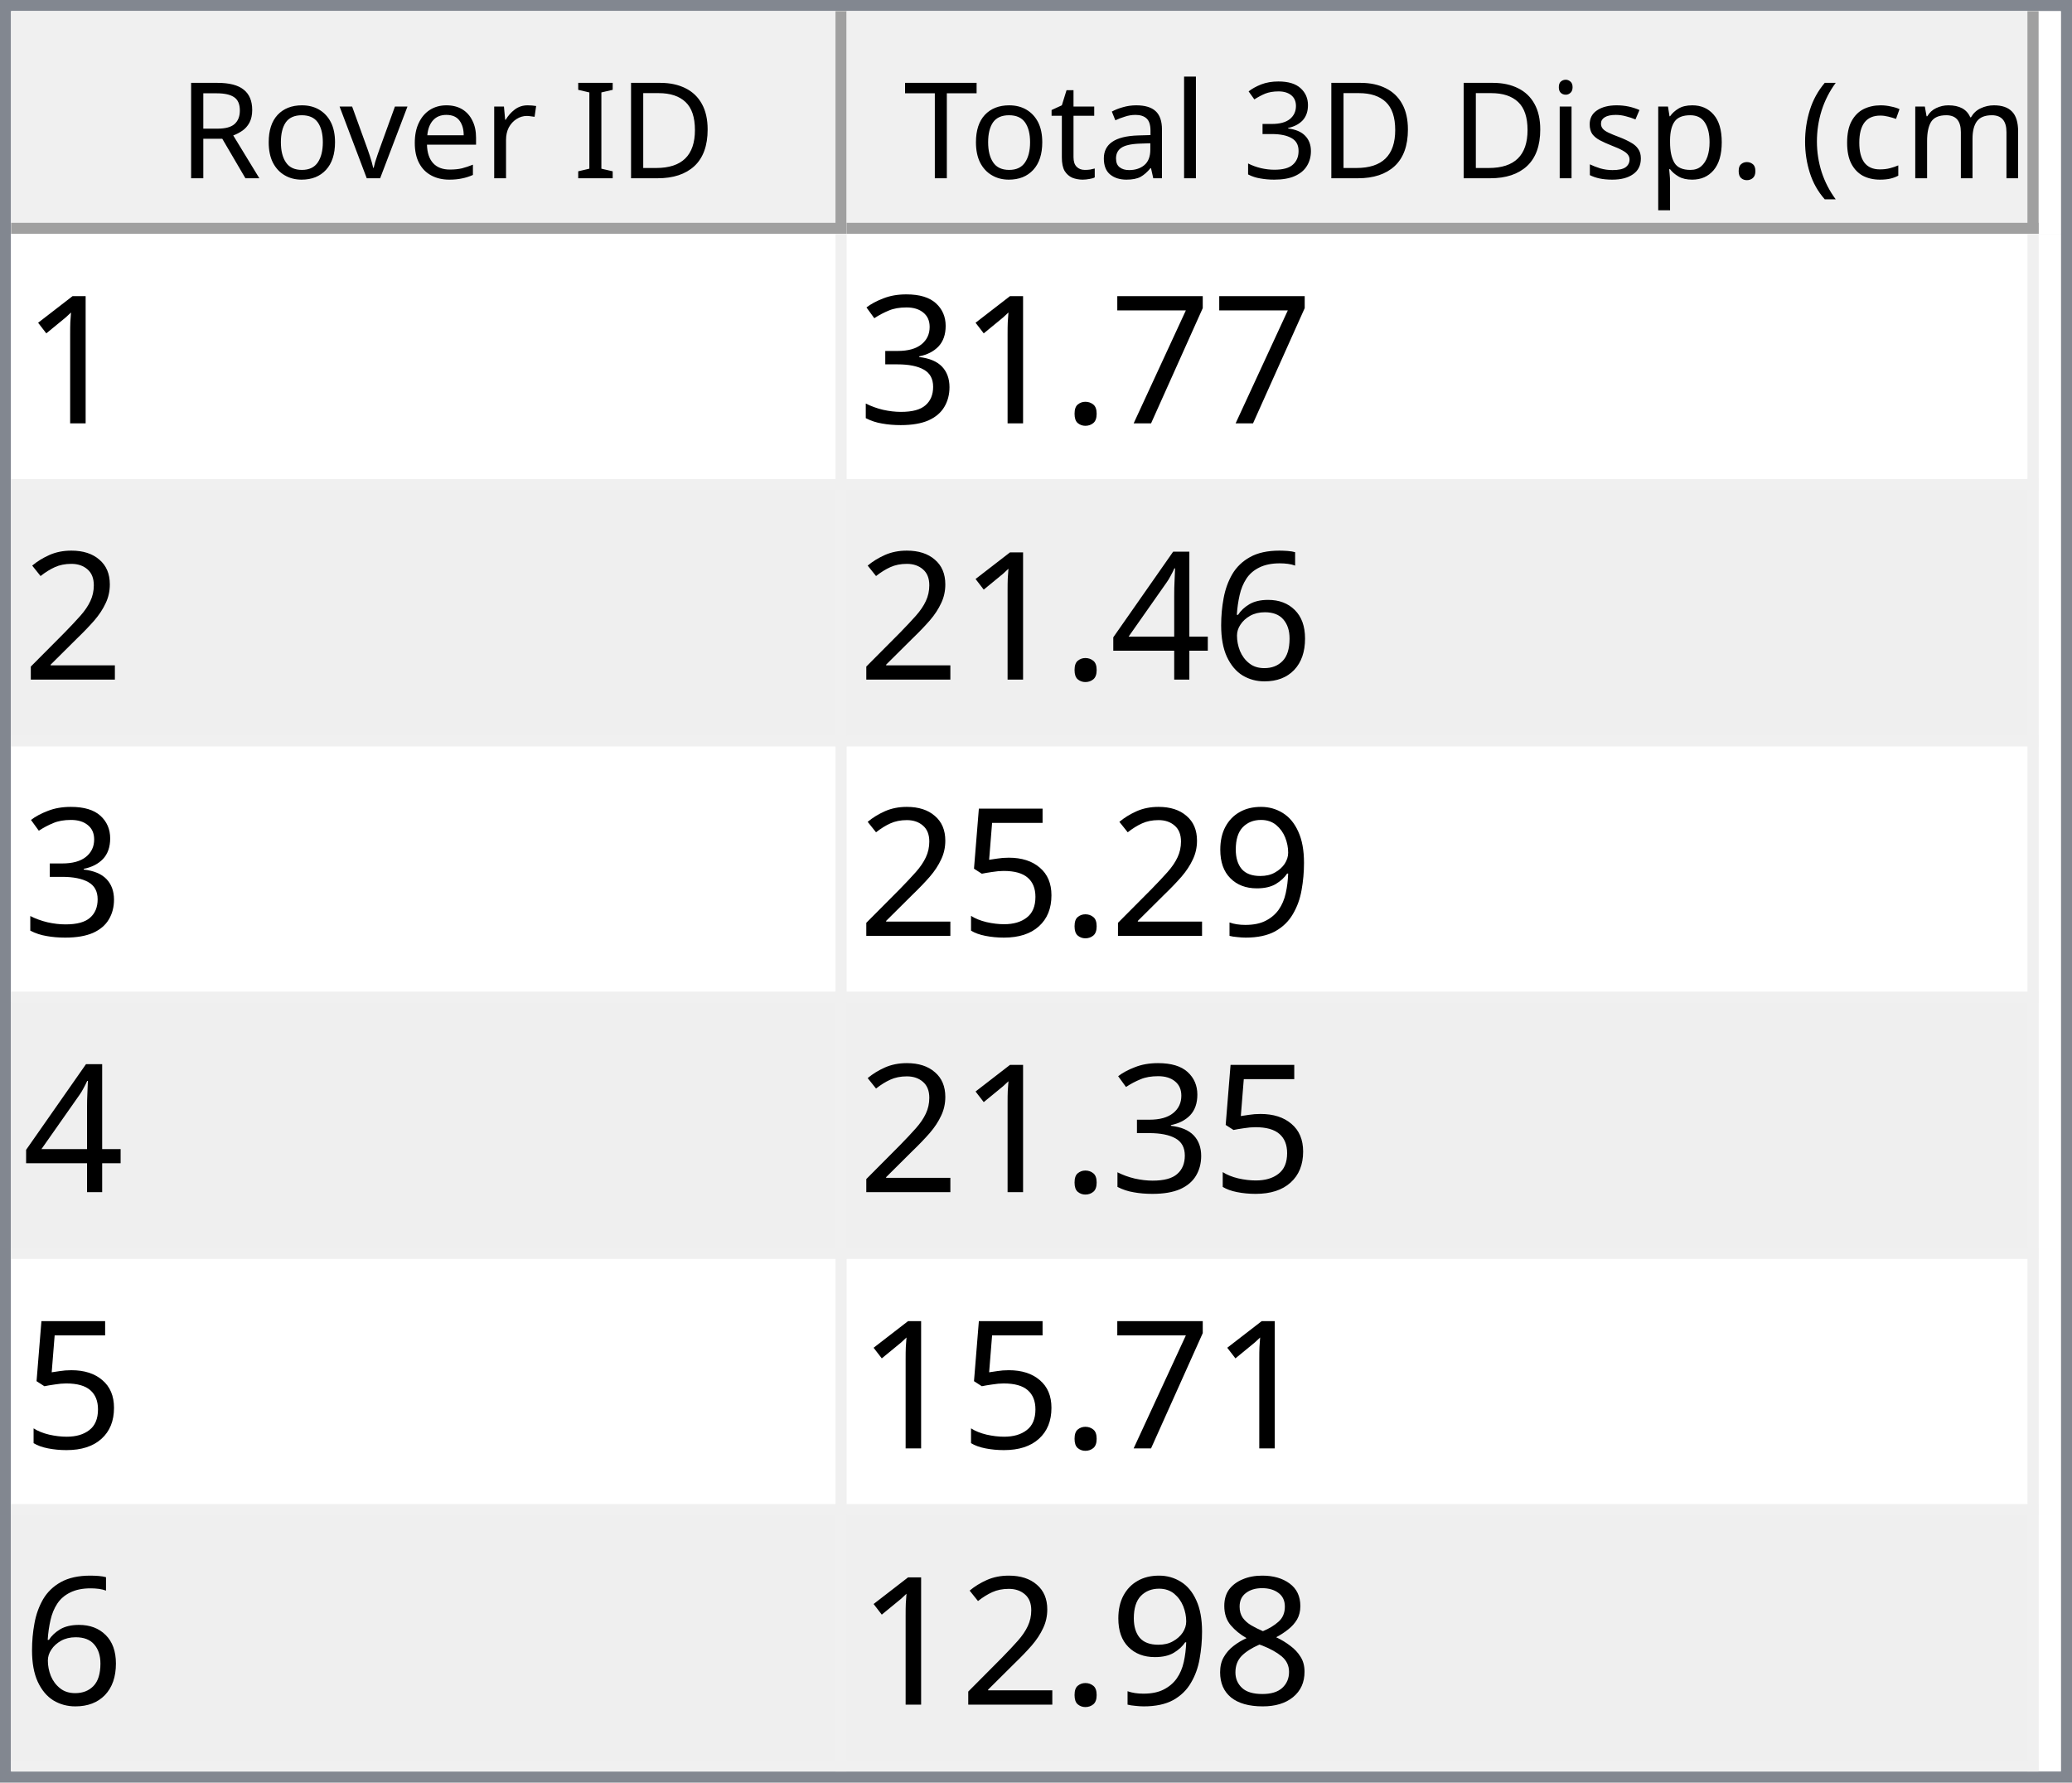
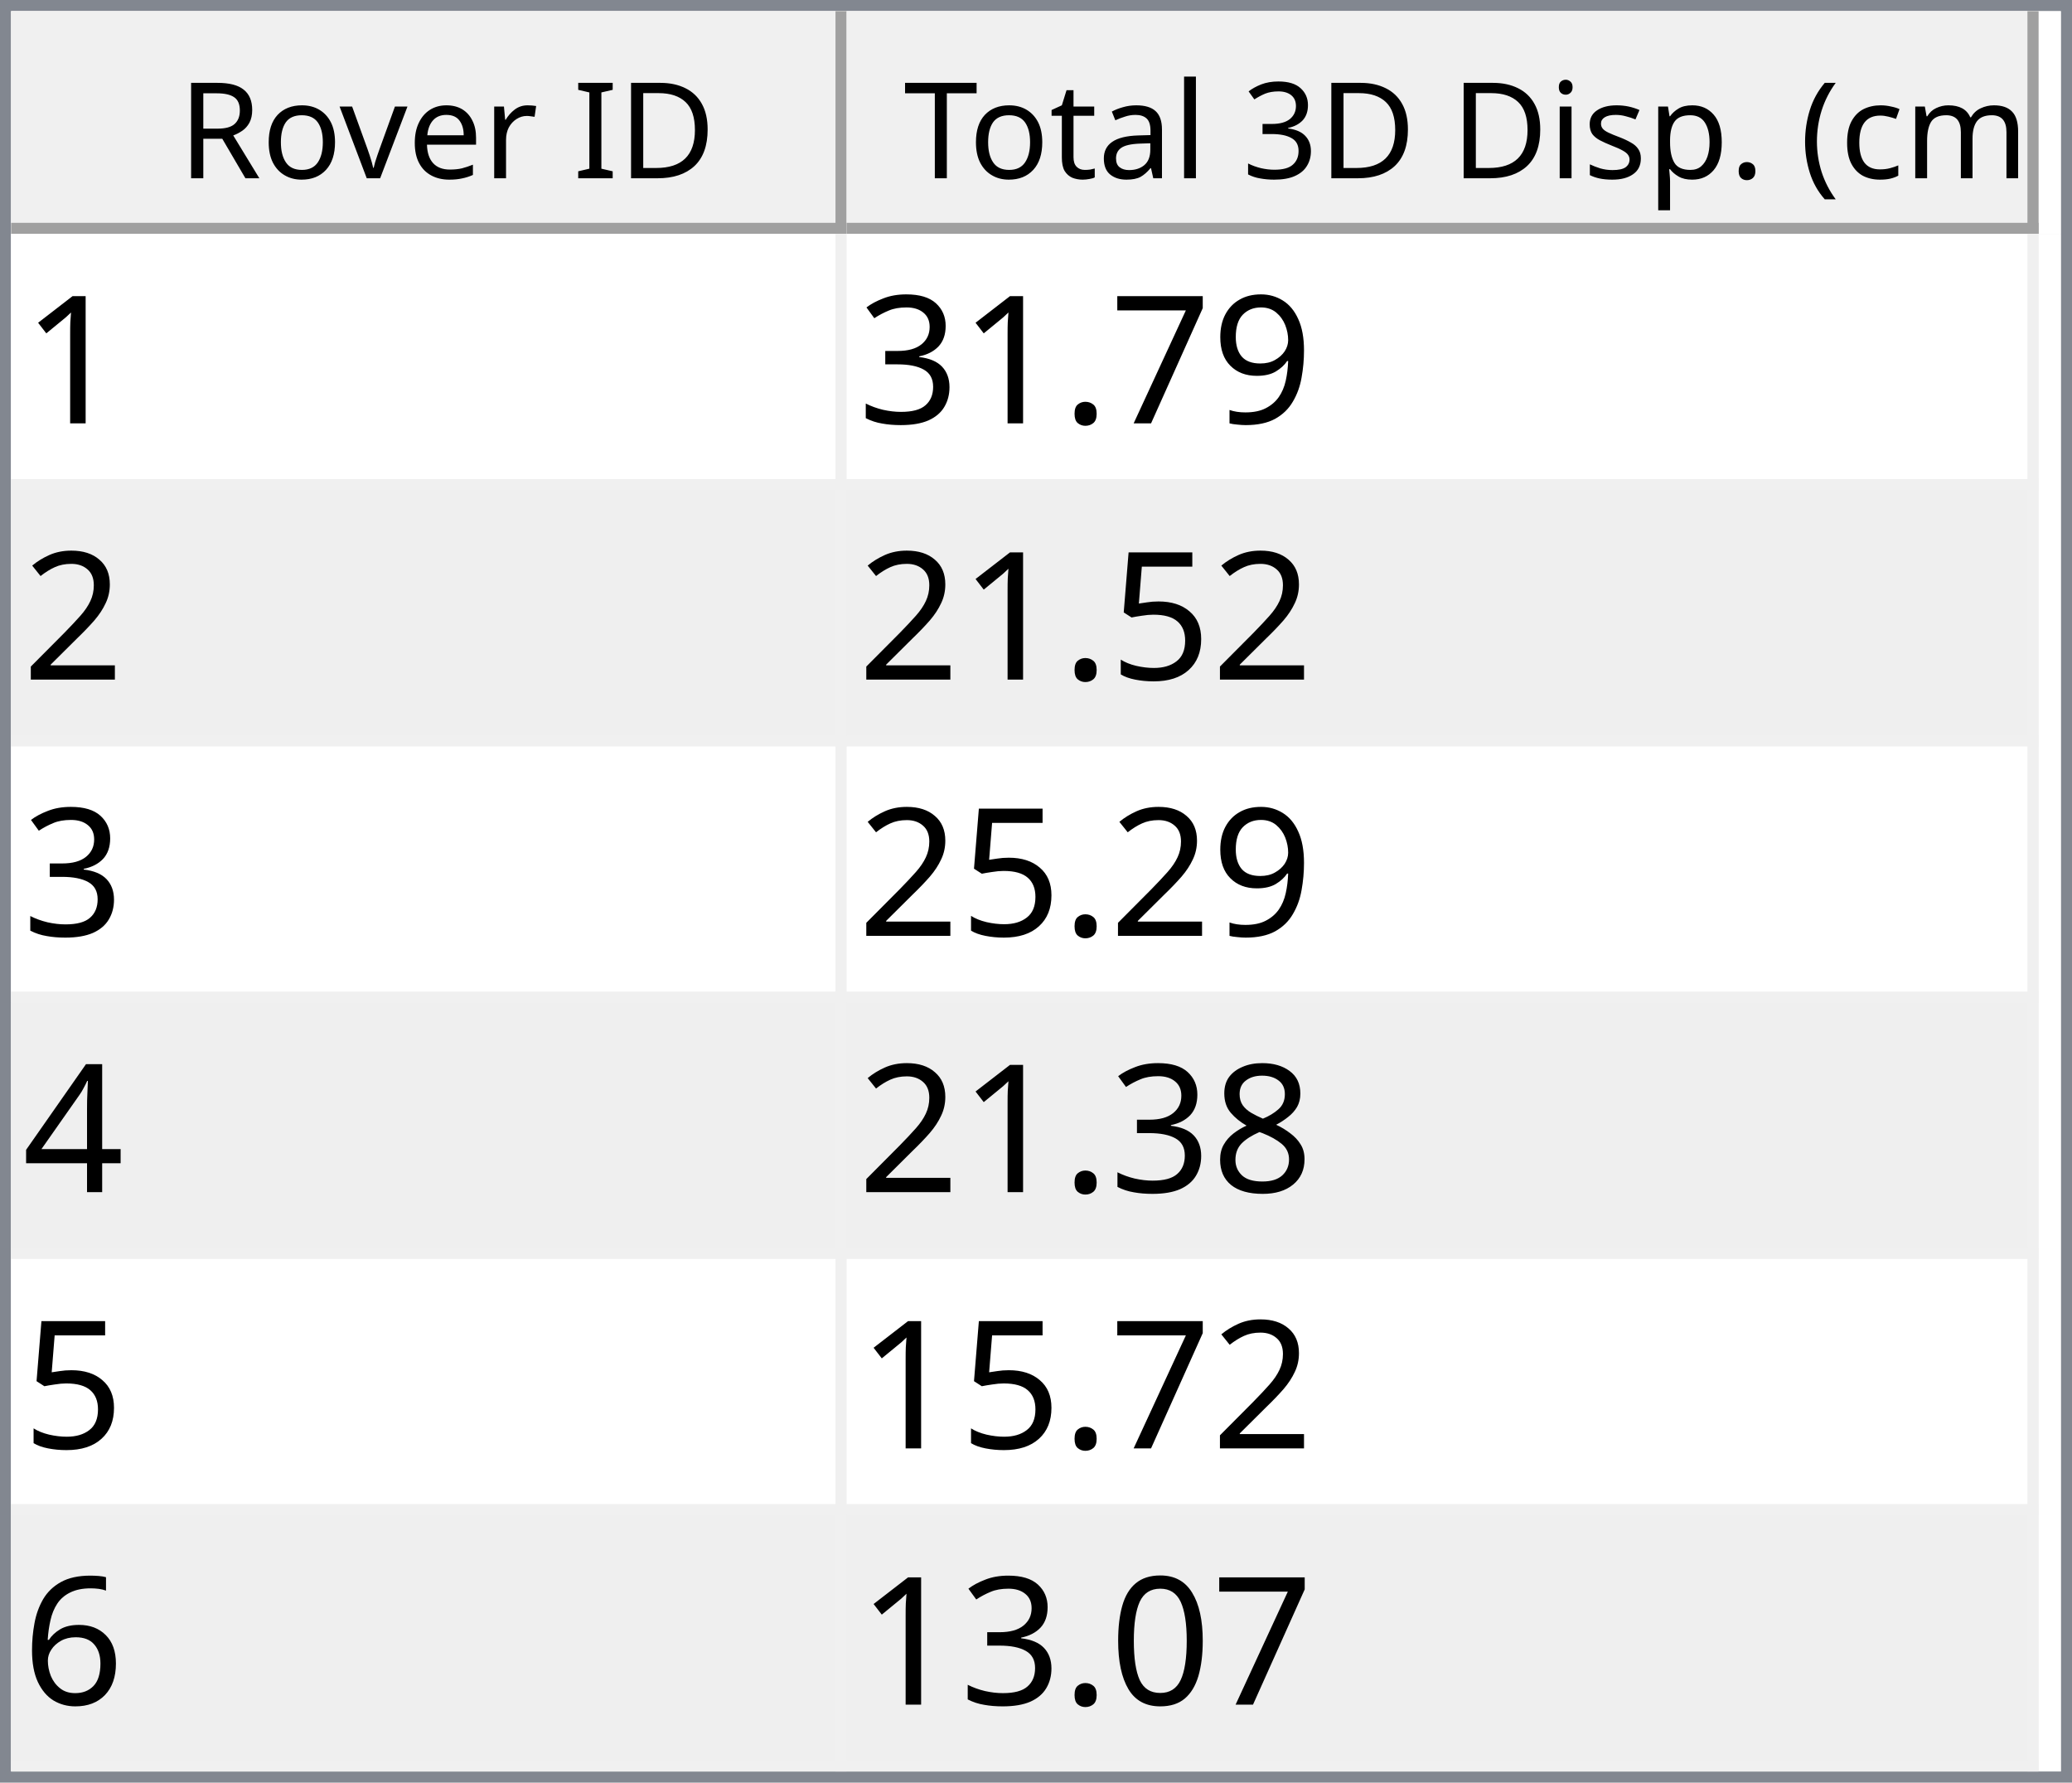
<svg xmlns="http://www.w3.org/2000/svg" style="fill-opacity:1; color-rendering:auto; color-interpolation:auto; text-rendering:auto; stroke:black; stroke-linecap:square; stroke-miterlimit:10; shape-rendering:auto; stroke-opacity:1; fill:black; stroke-dasharray:none; font-weight:normal; stroke-width:1; font-family:'Dialog'; font-style:normal; stroke-linejoin:miter; font-size:12px; stroke-dashoffset:0; image-rendering:auto;" width="186" height="160">
  <defs id="genericDefs" />
  <g>
    <defs id="defs1">
      <clipPath clipPathUnits="userSpaceOnUse" id="clipPath1">
        <path d="M0 0 L186 0 L186 160 L0 160 L0 0 Z" />
      </clipPath>
      <clipPath clipPathUnits="userSpaceOnUse" id="clipPath2">
        <path d="M0 0 L0 160 L186 160 L186 0 Z" />
      </clipPath>
      <clipPath clipPathUnits="userSpaceOnUse" id="clipPath3">
        <path d="M0 0 L0 20 L184 20 L184 0 Z" />
      </clipPath>
      <clipPath clipPathUnits="userSpaceOnUse" id="clipPath4">
        <path d="M0 0 L0 20 L75 20 L75 0 Z" />
      </clipPath>
      <clipPath clipPathUnits="userSpaceOnUse" id="clipPath5">
        <path d="M1 1 L1 19 L74 19 L74 1 Z" />
      </clipPath>
      <clipPath clipPathUnits="userSpaceOnUse" id="clipPath6">
        <path d="M0 0 L0 18 L73 18 L73 0 Z" />
      </clipPath>
      <clipPath clipPathUnits="userSpaceOnUse" id="clipPath7">
        <path d="M-0.5 -0.5 L-0.5 19.5 L74.5 19.5 L74.5 -0.5 Z" />
      </clipPath>
      <clipPath clipPathUnits="userSpaceOnUse" id="clipPath8">
        <path d="M0 0 L0 20 L107 20 L107 0 Z" />
      </clipPath>
      <clipPath clipPathUnits="userSpaceOnUse" id="clipPath9">
        <path d="M1 1 L1 19 L106 19 L106 1 Z" />
      </clipPath>
      <clipPath clipPathUnits="userSpaceOnUse" id="clipPath10">
        <path d="M0 0 L0 18 L105 18 L105 0 Z" />
      </clipPath>
      <clipPath clipPathUnits="userSpaceOnUse" id="clipPath11">
        <path d="M-0.5 -0.5 L-0.5 19.5 L106.5 19.5 L106.5 -0.5 Z" />
      </clipPath>
      <clipPath clipPathUnits="userSpaceOnUse" id="clipPath12">
        <path d="M0 0 L0 138 L184 138 L184 0 Z" />
      </clipPath>
      <clipPath clipPathUnits="userSpaceOnUse" id="clipPath13">
        <path d="M0 0 L0 138 L182 138 L182 0 Z" />
      </clipPath>
      <clipPath clipPathUnits="userSpaceOnUse" id="clipPath14">
        <path d="M-0.5 -0.5 L-0.5 137.5 L181.5 137.5 L181.5 -0.5 Z" />
      </clipPath>
      <clipPath clipPathUnits="userSpaceOnUse" id="clipPath15">
        <path d="M0 0 L0 22 L74 22 L74 0 Z" />
      </clipPath>
      <clipPath clipPathUnits="userSpaceOnUse" id="clipPath16">
        <path d="M0 0 L0 22 L106 22 L106 0 Z" />
      </clipPath>
      <font horiz-adv-x="64.551" id="font1">
        <font-face ascent="107.91" descent="25.098" units-per-em="100" style="font-style:normal; font-family:Segoe UI; font-weight:normal;" />
        <missing-glyph horiz-adv-x="64.551" d="M8.109 0 L8.109 68.266 L56.453 68.266 L56.453 0 L8.109 0 ZM15.328 7.234 L49.219 7.234 L49.219 61.031 L15.328 61.031 L15.328 7.234 Z" />
        <glyph unicode="D" horiz-adv-x="70.117" d="M9.188 0 L9.188 70.016 L28.516 70.016 Q65.531 70.016 65.531 35.891 Q65.531 19.672 55.25 9.836 Q44.969 0 27.734 0 L9.188 0 ZM17.391 62.594 L17.391 7.422 L27.828 7.422 Q41.609 7.422 49.273 14.797 Q56.938 22.172 56.938 35.688 Q56.938 62.594 28.328 62.594 L17.391 62.594 Z" />
        <glyph unicode="I" horiz-adv-x="26.611" d="M17.391 0 L9.188 0 L9.188 70.016 L17.391 70.016 L17.391 0 Z" />
        <glyph unicode=" " horiz-adv-x="27.393" d="" />
        <glyph unicode="r" horiz-adv-x="34.766" d="M34.188 41.891 Q32.078 43.5 28.125 43.5 Q23 43.5 19.555 38.672 Q16.109 33.844 16.109 25.484 L16.109 0 L8.109 0 L8.109 50 L16.109 50 L16.109 39.703 L16.312 39.703 Q18.016 44.969 21.531 47.922 Q25.047 50.875 29.391 50.875 Q32.516 50.875 34.188 50.203 L34.188 41.891 Z" />
        <glyph unicode="e" horiz-adv-x="52.295" d="M48.297 23 L12.984 23 Q13.188 14.656 17.484 10.109 Q21.781 5.562 29.297 5.562 Q37.75 5.562 44.828 11.141 L44.828 3.609 Q38.234 -1.172 27.391 -1.172 Q16.797 -1.172 10.742 5.641 Q4.688 12.453 4.688 24.812 Q4.688 36.469 11.305 43.82 Q17.922 51.172 27.734 51.172 Q37.547 51.172 42.922 44.828 Q48.297 38.484 48.297 27.203 L48.297 23 ZM40.094 29.781 Q40.047 36.719 36.75 40.578 Q33.453 44.438 27.594 44.438 Q21.922 44.438 17.969 40.383 Q14.016 36.328 13.094 29.781 L40.094 29.781 Z" />
        <glyph unicode="v" horiz-adv-x="47.9" d="M47.406 50 L27.484 0 L19.625 0 L0.688 50 L9.469 50 L22.172 13.672 Q23.578 9.672 23.922 6.688 L24.125 6.688 Q24.609 10.453 25.688 13.484 L38.969 50 L47.406 50 Z" />
        <glyph unicode="o" horiz-adv-x="58.594" d="M29 -1.172 Q17.922 -1.172 11.305 5.836 Q4.688 12.844 4.688 24.422 Q4.688 37.016 11.57 44.094 Q18.453 51.172 30.172 51.172 Q41.359 51.172 47.633 44.289 Q53.906 37.406 53.906 25.203 Q53.906 13.234 47.141 6.031 Q40.375 -1.172 29 -1.172 ZM29.594 44.438 Q21.875 44.438 17.383 39.188 Q12.891 33.938 12.891 24.703 Q12.891 15.828 17.43 10.695 Q21.969 5.562 29.594 5.562 Q37.359 5.562 41.531 10.594 Q45.703 15.625 45.703 24.906 Q45.703 34.281 41.531 39.359 Q37.359 44.438 29.594 44.438 Z" />
        <glyph unicode="R" horiz-adv-x="59.814" d="M59.375 0 L49.609 0 L37.891 19.625 Q36.281 22.359 34.766 24.289 Q33.25 26.219 31.664 27.438 Q30.078 28.656 28.25 29.219 Q26.422 29.781 24.125 29.781 L17.391 29.781 L17.391 0 L9.188 0 L9.188 70.016 L30.078 70.016 Q34.672 70.016 38.555 68.867 Q42.438 67.719 45.289 65.375 Q48.141 63.031 49.758 59.547 Q51.375 56.062 51.375 51.375 Q51.375 47.703 50.273 44.656 Q49.172 41.609 47.148 39.211 Q45.125 36.812 42.266 35.133 Q39.406 33.453 35.844 32.516 L35.844 32.328 Q37.594 31.547 38.891 30.547 Q40.188 29.547 41.359 28.18 Q42.531 26.812 43.68 25.078 Q44.828 23.344 46.234 21.047 L59.375 0 ZM17.391 62.594 L17.391 37.203 L28.516 37.203 Q31.594 37.203 34.203 38.133 Q36.812 39.062 38.719 40.797 Q40.625 42.531 41.703 45.047 Q42.781 47.562 42.781 50.688 Q42.781 56.297 39.141 59.445 Q35.5 62.594 28.609 62.594 L17.391 62.594 Z" />
        <glyph unicode=")" horiz-adv-x="30.176" d="M8.297 -15.922 L1.172 -15.922 Q16.406 2.344 16.406 26.812 Q16.406 51.469 1.078 70.016 L8.297 70.016 Q23.531 52.156 23.531 26.703 Q23.531 1.375 8.297 -15.922 Z" />
        <glyph unicode="m" horiz-adv-x="86.133" d="M79.109 0 L71.094 0 L71.094 28.719 Q71.094 37.016 68.531 40.727 Q65.969 44.438 59.906 44.438 Q54.781 44.438 51.195 39.75 Q47.609 35.062 47.609 28.516 L47.609 0 L39.594 0 L39.594 29.688 Q39.594 44.438 28.219 44.438 Q22.953 44.438 19.531 40.016 Q16.109 35.594 16.109 28.516 L16.109 0 L8.109 0 L8.109 50 L16.109 50 L16.109 42.094 L16.312 42.094 Q21.625 51.172 31.844 51.172 Q36.969 51.172 40.773 48.312 Q44.578 45.453 46 40.828 Q51.562 51.172 62.594 51.172 Q79.109 51.172 79.109 30.812 L79.109 0 Z" />
        <glyph unicode="c" horiz-adv-x="46.191" d="M42.188 2.297 Q36.422 -1.172 28.516 -1.172 Q17.828 -1.172 11.258 5.789 Q4.688 12.75 4.688 23.828 Q4.688 36.188 11.766 43.68 Q18.844 51.172 30.672 51.172 Q37.25 51.172 42.281 48.734 L42.281 40.531 Q36.719 44.438 30.375 44.438 Q22.703 44.438 17.797 38.945 Q12.891 33.453 12.891 24.516 Q12.891 15.719 17.508 10.641 Q22.125 5.562 29.891 5.562 Q36.422 5.562 42.188 9.906 L42.188 2.297 Z" />
        <glyph unicode="(" horiz-adv-x="30.176" d="M29.109 -15.922 L21.969 -15.922 Q6.844 1.375 6.844 26.703 Q6.844 52.156 21.969 70.016 L29.203 70.016 Q13.875 51.469 13.875 26.812 Q13.875 2.344 29.109 -15.922 Z" />
        <glyph unicode="." horiz-adv-x="21.68" d="M10.891 -1.078 Q8.641 -1.078 7.055 0.539 Q5.469 2.156 5.469 4.391 Q5.469 6.641 7.055 8.273 Q8.641 9.906 10.891 9.906 Q13.188 9.906 14.797 8.273 Q16.406 6.641 16.406 4.391 Q16.406 2.156 14.797 0.539 Q13.188 -1.078 10.891 -1.078 Z" />
        <glyph unicode="p" horiz-adv-x="58.789" d="M16.312 7.234 L16.109 7.234 L16.109 -23 L8.109 -23 L8.109 50 L16.109 50 L16.109 41.219 L16.312 41.219 Q22.219 51.172 33.594 51.172 Q43.266 51.172 48.688 44.461 Q54.109 37.75 54.109 26.469 Q54.109 13.922 48 6.375 Q41.891 -1.172 31.297 -1.172 Q21.578 -1.172 16.312 7.234 ZM16.109 27.391 L16.109 20.406 Q16.109 14.203 20.141 9.883 Q24.172 5.562 30.375 5.562 Q37.641 5.562 41.773 11.133 Q45.906 16.703 45.906 26.609 Q45.906 34.969 42.047 39.703 Q38.188 44.438 31.594 44.438 Q24.609 44.438 20.359 39.578 Q16.109 34.719 16.109 27.391 Z" />
        <glyph unicode="s" horiz-adv-x="42.432" d="M5.078 1.812 L5.078 10.406 Q11.625 5.562 19.484 5.562 Q30.031 5.562 30.031 12.594 Q30.031 14.594 29.125 15.992 Q28.219 17.391 26.68 18.461 Q25.141 19.531 23.07 20.383 Q21 21.234 18.609 22.172 Q15.281 23.484 12.766 24.828 Q10.25 26.172 8.57 27.859 Q6.891 29.547 6.031 31.695 Q5.172 33.844 5.172 36.719 Q5.172 40.234 6.789 42.945 Q8.406 45.656 11.086 47.484 Q13.766 49.312 17.211 50.242 Q20.656 51.172 24.312 51.172 Q30.812 51.172 35.938 48.922 L35.938 40.828 Q30.422 44.438 23.25 44.438 Q21 44.438 19.195 43.922 Q17.391 43.406 16.094 42.477 Q14.797 41.547 14.086 40.258 Q13.375 38.969 13.375 37.406 Q13.375 35.453 14.086 34.133 Q14.797 32.812 16.164 31.789 Q17.531 30.766 19.484 29.938 Q21.438 29.109 23.922 28.125 Q27.25 26.859 29.883 25.516 Q32.516 24.172 34.375 22.484 Q36.234 20.797 37.234 18.602 Q38.234 16.406 38.234 13.375 Q38.234 9.672 36.602 6.938 Q34.969 4.203 32.234 2.398 Q29.5 0.594 25.93 -0.289 Q22.359 -1.172 18.453 -1.172 Q10.75 -1.172 5.078 1.812 Z" />
        <glyph unicode="i" horiz-adv-x="24.219" d="M12.203 62.703 Q10.062 62.703 8.547 64.164 Q7.031 65.625 7.031 67.875 Q7.031 70.125 8.547 71.609 Q10.062 73.094 12.203 73.094 Q14.406 73.094 15.945 71.609 Q17.484 70.125 17.484 67.875 Q17.484 65.719 15.945 64.211 Q14.406 62.703 12.203 62.703 ZM16.109 0 L8.109 0 L8.109 50 L16.109 50 L16.109 0 Z" />
        <glyph unicode="3" horiz-adv-x="53.906" d="M46.531 19.828 Q46.531 15.094 44.75 11.211 Q42.969 7.328 39.719 4.57 Q36.469 1.812 31.93 0.297 Q27.391 -1.219 21.922 -1.219 Q11.922 -1.219 6 2.594 L6 11.188 Q13.094 5.609 22.219 5.609 Q25.875 5.609 28.828 6.539 Q31.781 7.469 33.906 9.227 Q36.031 10.984 37.18 13.477 Q38.328 15.969 38.328 19.094 Q38.328 32.812 18.797 32.812 L12.984 32.812 L12.984 39.594 L18.5 39.594 Q35.797 39.594 35.797 52.484 Q35.797 64.406 22.609 64.406 Q15.188 64.406 8.688 59.422 L8.688 67.188 Q15.375 71.188 24.609 71.188 Q29 71.188 32.57 69.969 Q36.141 68.75 38.68 66.555 Q41.219 64.359 42.609 61.281 Q44 58.203 44 54.5 Q44 40.672 30.031 36.719 L30.031 36.531 Q33.594 36.141 36.625 34.797 Q39.656 33.453 41.852 31.305 Q44.047 29.156 45.289 26.25 Q46.531 23.344 46.531 19.828 Z" />
        <glyph unicode="l" horiz-adv-x="24.219" d="M16.109 0 L8.109 0 L8.109 74.031 L16.109 74.031 L16.109 0 Z" />
        <glyph unicode="a" horiz-adv-x="50.879" d="M43.891 0 L35.891 0 L35.891 7.812 L35.688 7.812 Q30.469 -1.172 20.312 -1.172 Q12.844 -1.172 8.617 2.781 Q4.391 6.734 4.391 13.281 Q4.391 27.297 20.906 29.594 L35.891 31.688 Q35.891 44.438 25.594 44.438 Q16.547 44.438 9.281 38.281 L9.281 46.484 Q16.656 51.172 26.266 51.172 Q43.891 51.172 43.891 32.516 L43.891 0 ZM35.891 25.297 L23.828 23.641 Q18.266 22.859 15.43 20.875 Q12.594 18.891 12.594 13.875 Q12.594 10.203 15.211 7.883 Q17.828 5.562 22.172 5.562 Q28.125 5.562 32.008 9.742 Q35.891 13.922 35.891 20.312 L35.891 25.297 Z" />
        <glyph unicode="t" horiz-adv-x="33.887" d="M31.297 0.484 Q28.469 -1.078 23.828 -1.078 Q10.688 -1.078 10.688 13.578 L10.688 43.172 L2.094 43.172 L2.094 50 L10.688 50 L10.688 62.203 L18.703 64.797 L18.703 50 L31.297 50 L31.297 43.172 L18.703 43.172 L18.703 14.984 Q18.703 9.969 20.414 7.82 Q22.125 5.672 26.078 5.672 Q29.109 5.672 31.297 7.328 L31.297 0.484 Z" />
        <glyph unicode="T" horiz-adv-x="52.393" d="M50.594 62.594 L30.375 62.594 L30.375 0 L22.172 0 L22.172 62.594 L2 62.594 L2 70.016 L50.594 70.016 L50.594 62.594 Z" />
      </font>
      <font horiz-adv-x="75.0" id="font2">
        <font-face ascent="100.537" descent="21.973" units-per-em="100" style="font-style:normal; font-family:sans-serif; font-weight:normal;" />
        <missing-glyph horiz-adv-x="75.0" d="M12.5 0 L12.5 62.5 L62.5 62.5 L62.5 0 L12.5 0 ZM14.062 1.562 L60.938 1.562 L60.938 60.938 L14.062 60.938 L14.062 1.562 Z" />
        <glyph unicode="1" horiz-adv-x="55.615" d="M37.25 0 L28.469 0 L28.469 56 Q25.297 52.984 20.141 49.953 Q14.984 46.922 10.891 45.406 L10.891 53.906 Q18.266 57.375 23.781 62.305 Q29.297 67.234 31.594 71.875 L37.25 71.875 L37.25 0 Z" />
+         <glyph unicode="9" horiz-adv-x="55.615" d="M5.469 16.547 L13.922 17.328 Q14.984 11.375 18.016 8.688 Q21.047 6 25.781 6 Q29.828 6 32.883 7.859 Q35.938 9.719 37.891 12.82 Q39.844 15.922 41.164 21.195 Q42.484 26.469 42.484 31.938 Q42.484 32.516 42.438 33.688 Q39.797 29.5 35.234 26.883 Q30.672 24.266 25.344 24.266 Q16.453 24.266 10.305 30.711 Q4.156 37.156 4.156 47.703 Q4.156 58.594 10.578 65.234 Q17 71.875 26.656 71.875 Q33.641 71.875 39.43 68.117 Q45.219 64.359 48.219 57.398 Q51.219 50.438 51.219 37.25 Q51.219 23.531 48.242 15.406 Q45.266 7.281 39.383 3.031 Q33.5 -1.219 25.594 -1.219 Q17.188 -1.219 11.867 3.445 Q6.547 8.109 5.469 16.547 ZM41.453 48.141 Q41.453 55.719 37.43 60.156 Q33.406 64.594 27.734 64.594 Q21.875 64.594 17.531 59.812 Q13.188 55.031 13.188 47.406 Q13.188 40.578 17.312 36.305 Q21.438 32.031 27.484 32.031 Q33.594 32.031 37.523 36.305 Q41.453 40.578 41.453 48.141 Z" />
        <glyph unicode="7" horiz-adv-x="55.615" d="M4.734 62.203 L4.734 70.656 L51.078 70.656 L51.078 63.812 Q44.234 56.547 37.523 44.484 Q30.812 32.422 27.156 19.672 Q24.516 10.688 23.781 0 L14.75 0 Q14.891 8.453 18.062 20.414 Q21.234 32.375 27.172 43.484 Q33.109 54.594 39.797 62.203 L4.734 62.203 Z" />
        <glyph unicode="." horiz-adv-x="27.783" d="M9.078 0 L9.078 10.016 L19.094 10.016 L19.094 0 L9.078 0 Z" />
        <glyph unicode="3" horiz-adv-x="55.615" d="M4.203 18.891 L12.984 20.062 Q14.5 12.594 18.141 9.297 Q21.781 6 27 6 Q33.203 6 37.477 10.297 Q41.75 14.594 41.75 20.953 Q41.75 27 37.797 30.93 Q33.844 34.859 27.734 34.859 Q25.25 34.859 21.531 33.891 L22.516 41.609 Q23.391 41.5 23.922 41.5 Q29.547 41.5 34.039 44.43 Q38.531 47.359 38.531 53.469 Q38.531 58.297 35.258 61.477 Q31.984 64.656 26.812 64.656 Q21.688 64.656 18.266 61.43 Q14.844 58.203 13.875 51.766 L5.078 53.328 Q6.688 62.156 12.398 67.016 Q18.109 71.875 26.609 71.875 Q32.469 71.875 37.398 69.359 Q42.328 66.844 44.945 62.5 Q47.562 58.156 47.562 53.266 Q47.562 48.641 45.07 44.828 Q42.578 41.016 37.703 38.766 Q44.047 37.312 47.562 32.695 Q51.078 28.078 51.078 21.141 Q51.078 11.766 44.242 5.25 Q37.406 -1.266 26.953 -1.266 Q17.531 -1.266 11.305 4.352 Q5.078 9.969 4.203 18.891 Z" />
        <glyph unicode="2" horiz-adv-x="55.615" d="M50.344 8.453 L50.344 0 L3.031 0 Q2.938 3.172 4.047 6.109 Q5.859 10.938 9.836 15.625 Q13.812 20.312 21.344 26.469 Q33.016 36.031 37.117 41.625 Q41.219 47.219 41.219 52.203 Q41.219 57.422 37.477 61.008 Q33.734 64.594 27.734 64.594 Q21.391 64.594 17.578 60.789 Q13.766 56.984 13.719 50.25 L4.688 51.172 Q5.609 61.281 11.664 66.578 Q17.719 71.875 27.938 71.875 Q38.234 71.875 44.242 66.164 Q50.25 60.453 50.25 52 Q50.25 47.703 48.492 43.555 Q46.734 39.406 42.656 34.812 Q38.578 30.219 29.109 22.219 Q21.188 15.578 18.945 13.211 Q16.703 10.844 15.234 8.453 L50.344 8.453 Z" />
+         <glyph unicode="5" horiz-adv-x="55.615" d="M4.156 18.75 L13.375 19.531 Q14.406 12.797 18.141 9.398 Q21.875 6 27.156 6 Q33.5 6 37.891 10.789 Q42.281 15.578 42.281 23.484 Q42.281 31 38.062 35.352 Q33.844 39.703 27 39.703 Q22.75 39.703 19.336 37.773 Q15.922 35.844 13.969 32.766 L5.719 33.844 L12.641 70.609 L48.25 70.609 L48.25 62.203 L19.672 62.203 L15.828 42.969 Q22.266 47.469 29.344 47.469 Q38.719 47.469 45.164 40.969 Q51.609 34.469 51.609 24.266 Q51.609 14.547 45.953 7.469 Q39.062 -1.219 27.156 -1.219 Q17.391 -1.219 11.211 4.25 Q5.031 9.719 4.156 18.75 Z" />
+         <glyph unicode="4" horiz-adv-x="55.615" d="M32.328 0 L32.328 17.141 L1.266 17.141 L1.266 25.203 L33.938 71.578 L41.109 71.578 L41.109 25.203 L50.781 25.203 L50.781 17.141 L41.109 17.141 L41.109 0 L32.328 0 ZM32.328 25.203 L32.328 57.469 L9.906 25.203 L32.328 25.203 Z" />
+         <glyph unicode="8" horiz-adv-x="55.615" d="M17.672 38.812 Q12.203 40.828 9.57 44.539 Q6.938 48.25 6.938 53.422 Q6.938 61.234 12.555 66.555 Q18.172 71.875 27.484 71.875 Q36.859 71.875 42.578 66.43 Q48.297 60.984 48.297 53.172 Q48.297 48.188 45.68 44.508 Q43.062 40.828 37.75 38.812 Q44.344 36.672 47.781 31.883 Q51.219 27.094 51.219 20.453 Q51.219 11.281 44.727 5.031 Q38.234 -1.219 27.641 -1.219 Q17.047 -1.219 10.547 5.055 Q4.047 11.328 4.047 20.703 Q4.047 27.688 7.594 32.398 Q11.141 37.109 17.672 38.812 ZM15.922 53.719 Q15.922 48.641 19.195 45.414 Q22.469 42.188 27.688 42.188 Q32.766 42.188 36.016 45.383 Q39.266 48.578 39.266 53.219 Q39.266 58.062 35.914 61.359 Q32.562 64.656 27.594 64.656 Q22.562 64.656 19.242 61.43 Q15.922 58.203 15.922 53.719 ZM13.094 20.656 Q13.094 16.891 14.875 13.375 Q16.656 9.859 20.172 7.93 Q23.688 6 27.734 6 Q34.031 6 38.133 10.055 Q42.234 14.109 42.234 20.359 Q42.234 26.703 38.016 30.859 Q33.797 35.016 27.438 35.016 Q21.234 35.016 17.164 30.914 Q13.094 26.812 13.094 20.656 Z" />
        <glyph unicode="6" horiz-adv-x="55.615" d="M49.75 54.047 L41.016 53.375 Q39.844 58.547 37.703 60.891 Q34.125 64.656 28.906 64.656 Q24.703 64.656 21.531 62.312 Q17.391 59.281 14.992 53.469 Q12.594 47.656 12.5 36.922 Q15.672 41.75 20.266 44.094 Q24.859 46.438 29.891 46.438 Q38.672 46.438 44.852 39.969 Q51.031 33.5 51.031 23.25 Q51.031 16.5 48.125 10.719 Q45.219 4.938 40.141 1.859 Q35.062 -1.219 28.609 -1.219 Q17.625 -1.219 10.695 6.859 Q3.766 14.938 3.766 33.5 Q3.766 54.25 11.422 63.672 Q18.109 71.875 29.438 71.875 Q37.891 71.875 43.289 67.141 Q48.688 62.406 49.75 54.047 ZM13.875 23.188 Q13.875 18.656 15.797 14.508 Q17.719 10.359 21.188 8.18 Q24.656 6 28.469 6 Q34.031 6 38.039 10.492 Q42.047 14.984 42.047 22.703 Q42.047 30.125 38.086 34.398 Q34.125 38.672 28.125 38.672 Q22.172 38.672 18.023 34.398 Q13.875 30.125 13.875 23.188 Z" />
-         <glyph unicode="4" horiz-adv-x="55.615" d="M32.328 0 L32.328 17.141 L1.266 17.141 L1.266 25.203 L33.938 71.578 L41.109 71.578 L41.109 25.203 L50.781 25.203 L50.781 17.141 L41.109 17.141 L41.109 0 L32.328 0 ZM32.328 25.203 L32.328 57.469 L9.906 25.203 L32.328 25.203 Z" />
-         <glyph unicode="9" horiz-adv-x="55.615" d="M5.469 16.547 L13.922 17.328 Q14.984 11.375 18.016 8.688 Q21.047 6 25.781 6 Q29.828 6 32.883 7.859 Q35.938 9.719 37.891 12.82 Q39.844 15.922 41.164 21.195 Q42.484 26.469 42.484 31.938 Q42.484 32.516 42.438 33.688 Q39.797 29.5 35.234 26.883 Q30.672 24.266 25.344 24.266 Q16.453 24.266 10.305 30.711 Q4.156 37.156 4.156 47.703 Q4.156 58.594 10.578 65.234 Q17 71.875 26.656 71.875 Q33.641 71.875 39.43 68.117 Q45.219 64.359 48.219 57.398 Q51.219 50.438 51.219 37.25 Q51.219 23.531 48.242 15.406 Q45.266 7.281 39.383 3.031 Q33.5 -1.219 25.594 -1.219 Q17.188 -1.219 11.867 3.445 Q6.547 8.109 5.469 16.547 ZM41.453 48.141 Q41.453 55.719 37.43 60.156 Q33.406 64.594 27.734 64.594 Q21.875 64.594 17.531 59.812 Q13.188 55.031 13.188 47.406 Q13.188 40.578 17.312 36.305 Q21.438 32.031 27.484 32.031 Q33.594 32.031 37.523 36.305 Q41.453 40.578 41.453 48.141 Z" />
-         <glyph unicode="5" horiz-adv-x="55.615" d="M4.156 18.75 L13.375 19.531 Q14.406 12.797 18.141 9.398 Q21.875 6 27.156 6 Q33.5 6 37.891 10.789 Q42.281 15.578 42.281 23.484 Q42.281 31 38.062 35.352 Q33.844 39.703 27 39.703 Q22.75 39.703 19.336 37.773 Q15.922 35.844 13.969 32.766 L5.719 33.844 L12.641 70.609 L48.25 70.609 L48.25 62.203 L19.672 62.203 L15.828 42.969 Q22.266 47.469 29.344 47.469 Q38.719 47.469 45.164 40.969 Q51.609 34.469 51.609 24.266 Q51.609 14.547 45.953 7.469 Q39.062 -1.219 27.156 -1.219 Q17.391 -1.219 11.211 4.25 Q5.031 9.719 4.156 18.75 Z" />
-         <glyph unicode="8" horiz-adv-x="55.615" d="M17.672 38.812 Q12.203 40.828 9.57 44.539 Q6.938 48.25 6.938 53.422 Q6.938 61.234 12.555 66.555 Q18.172 71.875 27.484 71.875 Q36.859 71.875 42.578 66.43 Q48.297 60.984 48.297 53.172 Q48.297 48.188 45.68 44.508 Q43.062 40.828 37.75 38.812 Q44.344 36.672 47.781 31.883 Q51.219 27.094 51.219 20.453 Q51.219 11.281 44.727 5.031 Q38.234 -1.219 27.641 -1.219 Q17.047 -1.219 10.547 5.055 Q4.047 11.328 4.047 20.703 Q4.047 27.688 7.594 32.398 Q11.141 37.109 17.672 38.812 ZM15.922 53.719 Q15.922 48.641 19.195 45.414 Q22.469 42.188 27.688 42.188 Q32.766 42.188 36.016 45.383 Q39.266 48.578 39.266 53.219 Q39.266 58.062 35.914 61.359 Q32.562 64.656 27.594 64.656 Q22.562 64.656 19.242 61.43 Q15.922 58.203 15.922 53.719 ZM13.094 20.656 Q13.094 16.891 14.875 13.375 Q16.656 9.859 20.172 7.93 Q23.688 6 27.734 6 Q34.031 6 38.133 10.055 Q42.234 14.109 42.234 20.359 Q42.234 26.703 38.016 30.859 Q33.797 35.016 27.438 35.016 Q21.234 35.016 17.164 30.914 Q13.094 26.812 13.094 20.656 Z" />
+         <glyph unicode="0" horiz-adv-x="55.615" d="M4.156 35.297 Q4.156 48 6.766 55.742 Q9.375 63.484 14.523 67.68 Q19.672 71.875 27.484 71.875 Q33.25 71.875 37.594 69.555 Q41.938 67.234 44.773 62.867 Q47.609 58.5 49.219 52.227 Q50.828 45.953 50.828 35.297 Q50.828 22.703 48.242 14.969 Q45.656 7.234 40.508 3.008 Q35.359 -1.219 27.484 -1.219 Q17.141 -1.219 11.234 6.203 Q4.156 15.141 4.156 35.297 ZM13.188 35.297 Q13.188 17.672 17.312 11.836 Q21.438 6 27.484 6 Q33.547 6 37.672 11.859 Q41.797 17.719 41.797 35.297 Q41.797 52.984 37.672 58.789 Q33.547 64.594 27.391 64.594 Q21.344 64.594 17.719 59.469 Q13.188 52.938 13.188 35.297 Z" />
      </font>
    </defs>
    <g style="fill:white; stroke:white;">
      <rect x="0" y="0" width="186" style="clip-path:url(#clipPath1); stroke:none;" height="160" />
    </g>
    <g style="fill:white; text-rendering:optimizeSpeed; color-rendering:optimizeSpeed; image-rendering:optimizeSpeed; shape-rendering:crispEdges; stroke:white; color-interpolation:sRGB;">
      <rect x="0" width="186" height="160" y="0" style="stroke:none;" />
      <path style="stroke:none;" d="M0 160 L186 160 L186 0 L0 0 Z" />
    </g>
    <g style="fill:rgb(240,240,240); font-family:'Segoe UI'; stroke:rgb(240,240,240);">
      <rect x="0" y="0" width="186" style="clip-path:url(#clipPath2); stroke:none;" height="160" />
    </g>
    <g style="fill:rgb(130,135,144); font-family:'Segoe UI'; stroke:rgb(130,135,144);">
      <path d="M0 0 L186 0 L186 160 L0 160 L0 0 ZM1 1 L185 1 L185 159 L1 159 L1 1 Z" style="fill-rule:evenodd; clip-path:url(#clipPath2); stroke:none;" />
    </g>
    <g style="fill:white; font-family:'Segoe UI'; stroke:white;" transform="translate(1,1)">
      <rect x="0" y="0" width="184" style="clip-path:url(#clipPath3); stroke:none;" height="20" />
    </g>
    <g style="fill:rgb(240,240,240); font-family:'Segoe UI'; stroke:rgb(240,240,240);" transform="translate(1,1)">
      <rect x="0" y="0" width="75" style="clip-path:url(#clipPath4); stroke:none;" height="20" />
    </g>
    <g style="font-family:'Segoe UI';" transform="translate(2,2)">
      <text x="14" xml:space="preserve" y="14" style="clip-path:url(#clipPath6); stroke:none;">Rover ID</text>
    </g>
    <g style="fill:rgb(160,160,160); font-family:'Segoe UI'; stroke:rgb(160,160,160); stroke-linejoin:bevel;" transform="translate(1.5,1.5)">
      <line x1="74" x2="74" y1="0" style="fill:none; clip-path:url(#clipPath7);" y2="19" />
    </g>
    <g style="fill:rgb(160,160,160); font-family:'Segoe UI'; stroke:rgb(160,160,160); stroke-linejoin:bevel;" transform="matrix(1,0,0,1,1,1) translate(0.5,0.5)">
      <line x1="0" x2="74" y1="19" style="fill:none; clip-path:url(#clipPath7);" y2="19" />
    </g>
    <g style="fill:rgb(240,240,240); font-family:'Segoe UI'; stroke:rgb(240,240,240);" transform="translate(76,1)">
      <rect x="0" y="0" width="107" style="clip-path:url(#clipPath8); stroke:none;" height="20" />
    </g>
    <g style="font-family:'Segoe UI';" transform="translate(77,2)">
      <text x="1" xml:space="preserve" y="14" style="clip-path:url(#clipPath10); stroke:none;"> Total 3D Disp. (cm)</text>
    </g>
    <g style="fill:rgb(160,160,160); font-family:'Segoe UI'; stroke:rgb(160,160,160); stroke-linejoin:bevel;" transform="translate(76.5,1.5)">
      <line x1="106" x2="106" y1="0" style="fill:none; clip-path:url(#clipPath11);" y2="19" />
    </g>
    <g style="fill:rgb(160,160,160); font-family:'Segoe UI'; stroke:rgb(160,160,160); stroke-linejoin:bevel;" transform="matrix(1,0,0,1,76,1) translate(0.5,0.5)">
      <line x1="0" x2="106" y1="19" style="fill:none; clip-path:url(#clipPath11);" y2="19" />
    </g>
    <g style="fill:white; font-family:'Segoe UI'; stroke:white;" transform="translate(1,21)">
      <rect x="0" y="0" width="184" style="clip-path:url(#clipPath12); stroke:none;" height="138" />
    </g>
    <g style="fill:rgb(240,240,240); font-size:16px; font-family:sans-serif; stroke:rgb(240,240,240);" transform="translate(1,21)">
      <rect x="0" y="0" width="182" style="clip-path:url(#clipPath13); stroke:none;" height="138" />
      <line transform="translate(0.5,0.5)" x1="0" x2="181" y1="22" style="clip-path:url(#clipPath14); fill:none; stroke-linejoin:bevel;" y2="22" />
    </g>
    <g transform="matrix(1,0,0,1,1,21) translate(0.5,0.5)" style="fill:rgb(240,240,240); font-size:16px; font-family:sans-serif; stroke:rgb(240,240,240); stroke-linejoin:bevel;">
      <line x1="0" x2="181" y1="45" style="fill:none; clip-path:url(#clipPath14);" y2="45" />
    </g>
    <g transform="matrix(1,0,0,1,1,21) translate(0.5,0.5)" style="fill:rgb(240,240,240); font-size:16px; font-family:sans-serif; stroke:rgb(240,240,240); stroke-linejoin:bevel;">
      <line x1="0" x2="181" y1="68" style="fill:none; clip-path:url(#clipPath14);" y2="68" />
    </g>
    <g transform="matrix(1,0,0,1,1,21) translate(0.5,0.5)" style="fill:rgb(240,240,240); font-size:16px; font-family:sans-serif; stroke:rgb(240,240,240); stroke-linejoin:bevel;">
      <line x1="0" x2="181" y1="91" style="fill:none; clip-path:url(#clipPath14);" y2="91" />
    </g>
    <g transform="matrix(1,0,0,1,1,21) translate(0.5,0.5)" style="fill:rgb(240,240,240); font-size:16px; font-family:sans-serif; stroke:rgb(240,240,240); stroke-linejoin:bevel;">
      <line x1="0" x2="181" y1="114" style="fill:none; clip-path:url(#clipPath14);" y2="114" />
    </g>
    <g transform="matrix(1,0,0,1,1,21) translate(0.5,0.5)" style="fill:rgb(240,240,240); font-size:16px; font-family:sans-serif; stroke:rgb(240,240,240); stroke-linejoin:bevel;">
      <line x1="0" x2="181" y1="137" style="fill:none; clip-path:url(#clipPath14);" y2="137" />
    </g>
    <g transform="matrix(1,0,0,1,1,21) translate(0.5,0.5)" style="fill:rgb(240,240,240); font-size:16px; font-family:sans-serif; stroke:rgb(240,240,240); stroke-linejoin:bevel;">
      <line x1="74" x2="74" y1="0" style="fill:none; clip-path:url(#clipPath14);" y2="137" />
    </g>
    <g transform="matrix(1,0,0,1,1,21) translate(0.5,0.5)" style="fill:rgb(240,240,240); font-size:16px; font-family:sans-serif; stroke:rgb(240,240,240); stroke-linejoin:bevel;">
      <line x1="181" x2="181" y1="0" style="fill:none; clip-path:url(#clipPath14);" y2="137" />
    </g>
    <g style="fill:white; font-size:16px; font-family:sans-serif; stroke:white;" transform="matrix(1,0,0,1,1,21)">
      <rect x="0" y="0" width="74" style="clip-path:url(#clipPath15); stroke:none;" height="22" />
      <text x="1" y="17" style="fill:black; clip-path:url(#clipPath15); stroke:none;" xml:space="preserve">1</text>
    </g>
    <g style="fill:white; font-size:16px; font-family:sans-serif; stroke:white;" transform="matrix(1,0,0,1,1,21) translate(75,0)">
      <rect x="0" y="0" width="106" style="clip-path:url(#clipPath16); stroke:none;" height="22" />
-       <text x="1" y="17" style="fill:black; clip-path:url(#clipPath16); stroke:none;" xml:space="preserve">31.77</text>
+       <text x="1" y="17" style="fill:black; clip-path:url(#clipPath16); stroke:none;" xml:space="preserve">31.79</text>
    </g>
    <g style="fill:rgb(239,239,239); font-size:16px; font-family:sans-serif; stroke:rgb(239,239,239);" transform="matrix(1,0,0,1,1,21) translate(0,23)">
      <rect x="0" y="0" width="74" style="clip-path:url(#clipPath15); stroke:none;" height="22" />
      <text x="1" y="17" style="fill:black; clip-path:url(#clipPath15); stroke:none;" xml:space="preserve">2</text>
    </g>
    <g style="fill:rgb(239,239,239); font-size:16px; font-family:sans-serif; stroke:rgb(239,239,239);" transform="matrix(1,0,0,1,1,21) translate(75,23)">
      <rect x="0" y="0" width="106" style="clip-path:url(#clipPath16); stroke:none;" height="22" />
-       <text x="1" y="17" style="fill:black; clip-path:url(#clipPath16); stroke:none;" xml:space="preserve">21.46</text>
+       <text x="1" y="17" style="fill:black; clip-path:url(#clipPath16); stroke:none;" xml:space="preserve">21.52</text>
    </g>
    <g style="fill:white; font-size:16px; font-family:sans-serif; stroke:white;" transform="matrix(1,0,0,1,1,21) translate(0,46)">
      <rect x="0" y="0" width="74" style="clip-path:url(#clipPath15); stroke:none;" height="22" />
      <text x="1" y="17" style="fill:black; clip-path:url(#clipPath15); stroke:none;" xml:space="preserve">3</text>
    </g>
    <g style="fill:white; font-size:16px; font-family:sans-serif; stroke:white;" transform="matrix(1,0,0,1,1,21) translate(75,46)">
      <rect x="0" y="0" width="106" style="clip-path:url(#clipPath16); stroke:none;" height="22" />
      <text x="1" y="17" style="fill:black; clip-path:url(#clipPath16); stroke:none;" xml:space="preserve">25.29</text>
    </g>
    <g style="fill:rgb(239,239,239); font-size:16px; font-family:sans-serif; stroke:rgb(239,239,239);" transform="matrix(1,0,0,1,1,21) translate(0,69)">
      <rect x="0" y="0" width="74" style="clip-path:url(#clipPath15); stroke:none;" height="22" />
      <text x="1" y="17" style="fill:black; clip-path:url(#clipPath15); stroke:none;" xml:space="preserve">4</text>
    </g>
    <g style="fill:rgb(239,239,239); font-size:16px; font-family:sans-serif; stroke:rgb(239,239,239);" transform="matrix(1,0,0,1,1,21) translate(75,69)">
      <rect x="0" y="0" width="106" style="clip-path:url(#clipPath16); stroke:none;" height="22" />
-       <text x="1" y="17" style="fill:black; clip-path:url(#clipPath16); stroke:none;" xml:space="preserve">21.35</text>
+       <text x="1" y="17" style="fill:black; clip-path:url(#clipPath16); stroke:none;" xml:space="preserve">21.38</text>
    </g>
    <g style="fill:white; font-size:16px; font-family:sans-serif; stroke:white;" transform="matrix(1,0,0,1,1,21) translate(0,92)">
      <rect x="0" y="0" width="74" style="clip-path:url(#clipPath15); stroke:none;" height="22" />
      <text x="1" y="17" style="fill:black; clip-path:url(#clipPath15); stroke:none;" xml:space="preserve">5</text>
    </g>
    <g style="fill:white; font-size:16px; font-family:sans-serif; stroke:white;" transform="matrix(1,0,0,1,1,21) translate(75,92)">
      <rect x="0" y="0" width="106" style="clip-path:url(#clipPath16); stroke:none;" height="22" />
-       <text x="1" y="17" style="fill:black; clip-path:url(#clipPath16); stroke:none;" xml:space="preserve">15.71</text>
+       <text x="1" y="17" style="fill:black; clip-path:url(#clipPath16); stroke:none;" xml:space="preserve">15.72</text>
    </g>
    <g style="fill:rgb(239,239,239); font-size:16px; font-family:sans-serif; stroke:rgb(239,239,239);" transform="matrix(1,0,0,1,1,21) translate(0,115)">
      <rect x="0" y="0" width="74" style="clip-path:url(#clipPath15); stroke:none;" height="22" />
      <text x="1" y="17" style="fill:black; clip-path:url(#clipPath15); stroke:none;" xml:space="preserve">6</text>
    </g>
    <g style="fill:rgb(239,239,239); font-size:16px; font-family:sans-serif; stroke:rgb(239,239,239);" transform="matrix(1,0,0,1,1,21) translate(75,115)">
      <rect x="0" y="0" width="106" style="clip-path:url(#clipPath16); stroke:none;" height="22" />
-       <text x="1" y="17" style="fill:black; clip-path:url(#clipPath16); stroke:none;" xml:space="preserve">12.98</text>
+       <text x="1" y="17" style="fill:black; clip-path:url(#clipPath16); stroke:none;" xml:space="preserve">13.07</text>
    </g>
  </g>
</svg>
